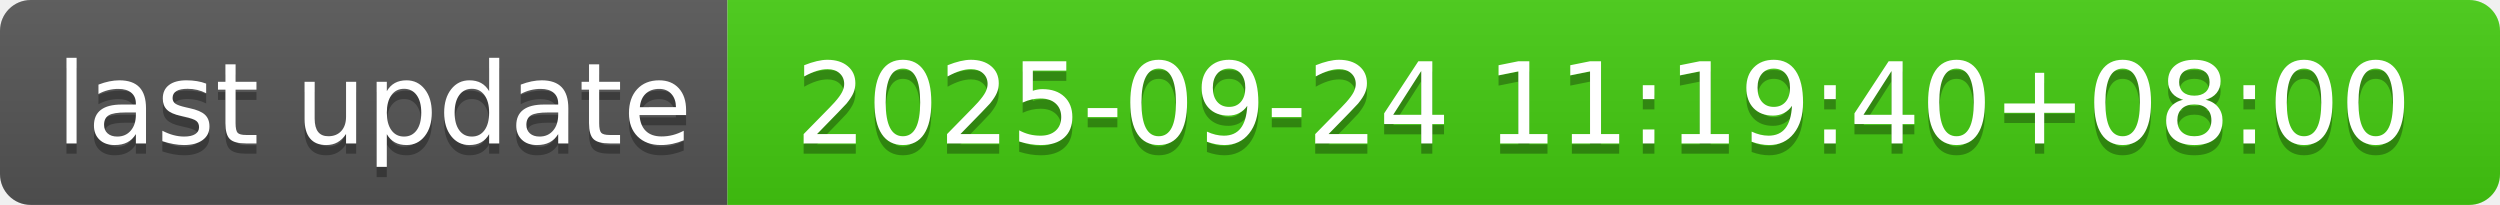
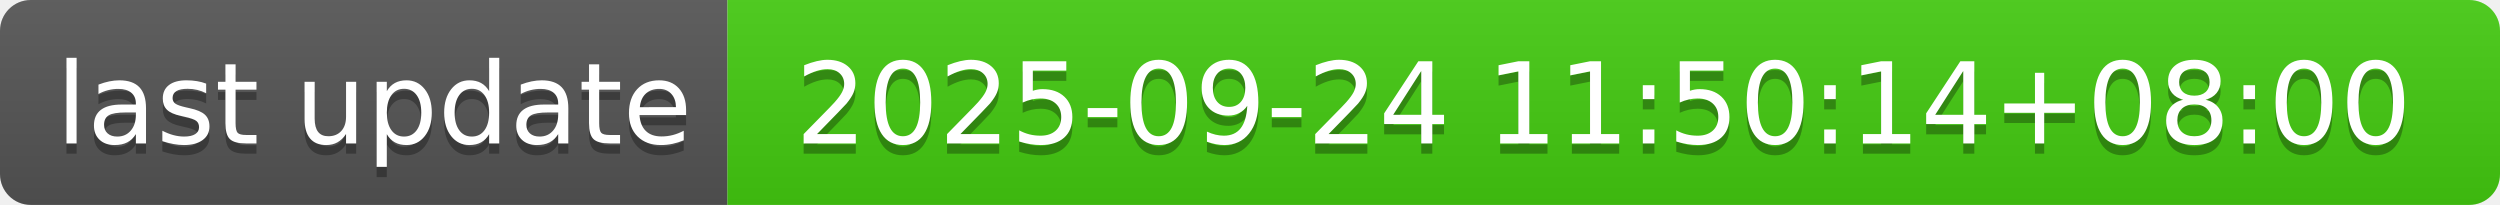
- <svg xmlns="http://www.w3.org/2000/svg" width="244" height="20" role="img" aria-label="last update: 2025-09-24 11:19:40+08:00">
+ <svg xmlns="http://www.w3.org/2000/svg" width="244" height="20" role="img" aria-label="last update: 2025-09-24 11:50:14+08:00">
  <linearGradient id="s" x2="0" y2="100%">
    <stop offset="0" stop-color="#bbb" stop-opacity=".1" />
    <stop offset="1" stop-opacity=".1" />
  </linearGradient>
  <clipPath id="r">
    <rect width="244" height="20" rx="3" fill="#fff" />
  </clipPath>
  <g clip-path="url(#r)">
    <rect width="71" height="20" fill="#555" />
    <rect x="71" width="173" height="20" fill="#4c1" />
    <rect width="244" height="20" fill="url(#s)" />
  </g>
  <g fill="#fff" text-anchor="middle" font-family="Verdana,Geneva,DejaVu Sans,sans-serif" text-rendering="geometricPrecision" font-size="110">
    <text aria-hidden="true" x="365" y="150" fill="#010101" fill-opacity=".3" transform="scale(.1)" textLength="610">last update</text>
    <text x="365" y="140" transform="scale(.1)" fill="#fff" textLength="610">last update</text>
-     <text aria-hidden="true" x="1565" y="150" fill="#010101" fill-opacity=".3" transform="scale(.1)" textLength="1630">2025-09-24 11:19:40+08:00</text>
-     <text x="1565" y="140" transform="scale(.1)" fill="#fff" textLength="1630">2025-09-24 11:19:40+08:00</text>
+     <text aria-hidden="true" x="1565" y="150" fill="#010101" fill-opacity=".3" transform="scale(.1)" textLength="1630">2025-09-24 11:50:14+08:00</text>
+     <text x="1565" y="140" transform="scale(.1)" fill="#fff" textLength="1630">2025-09-24 11:50:14+08:00</text>
  </g>
</svg>
